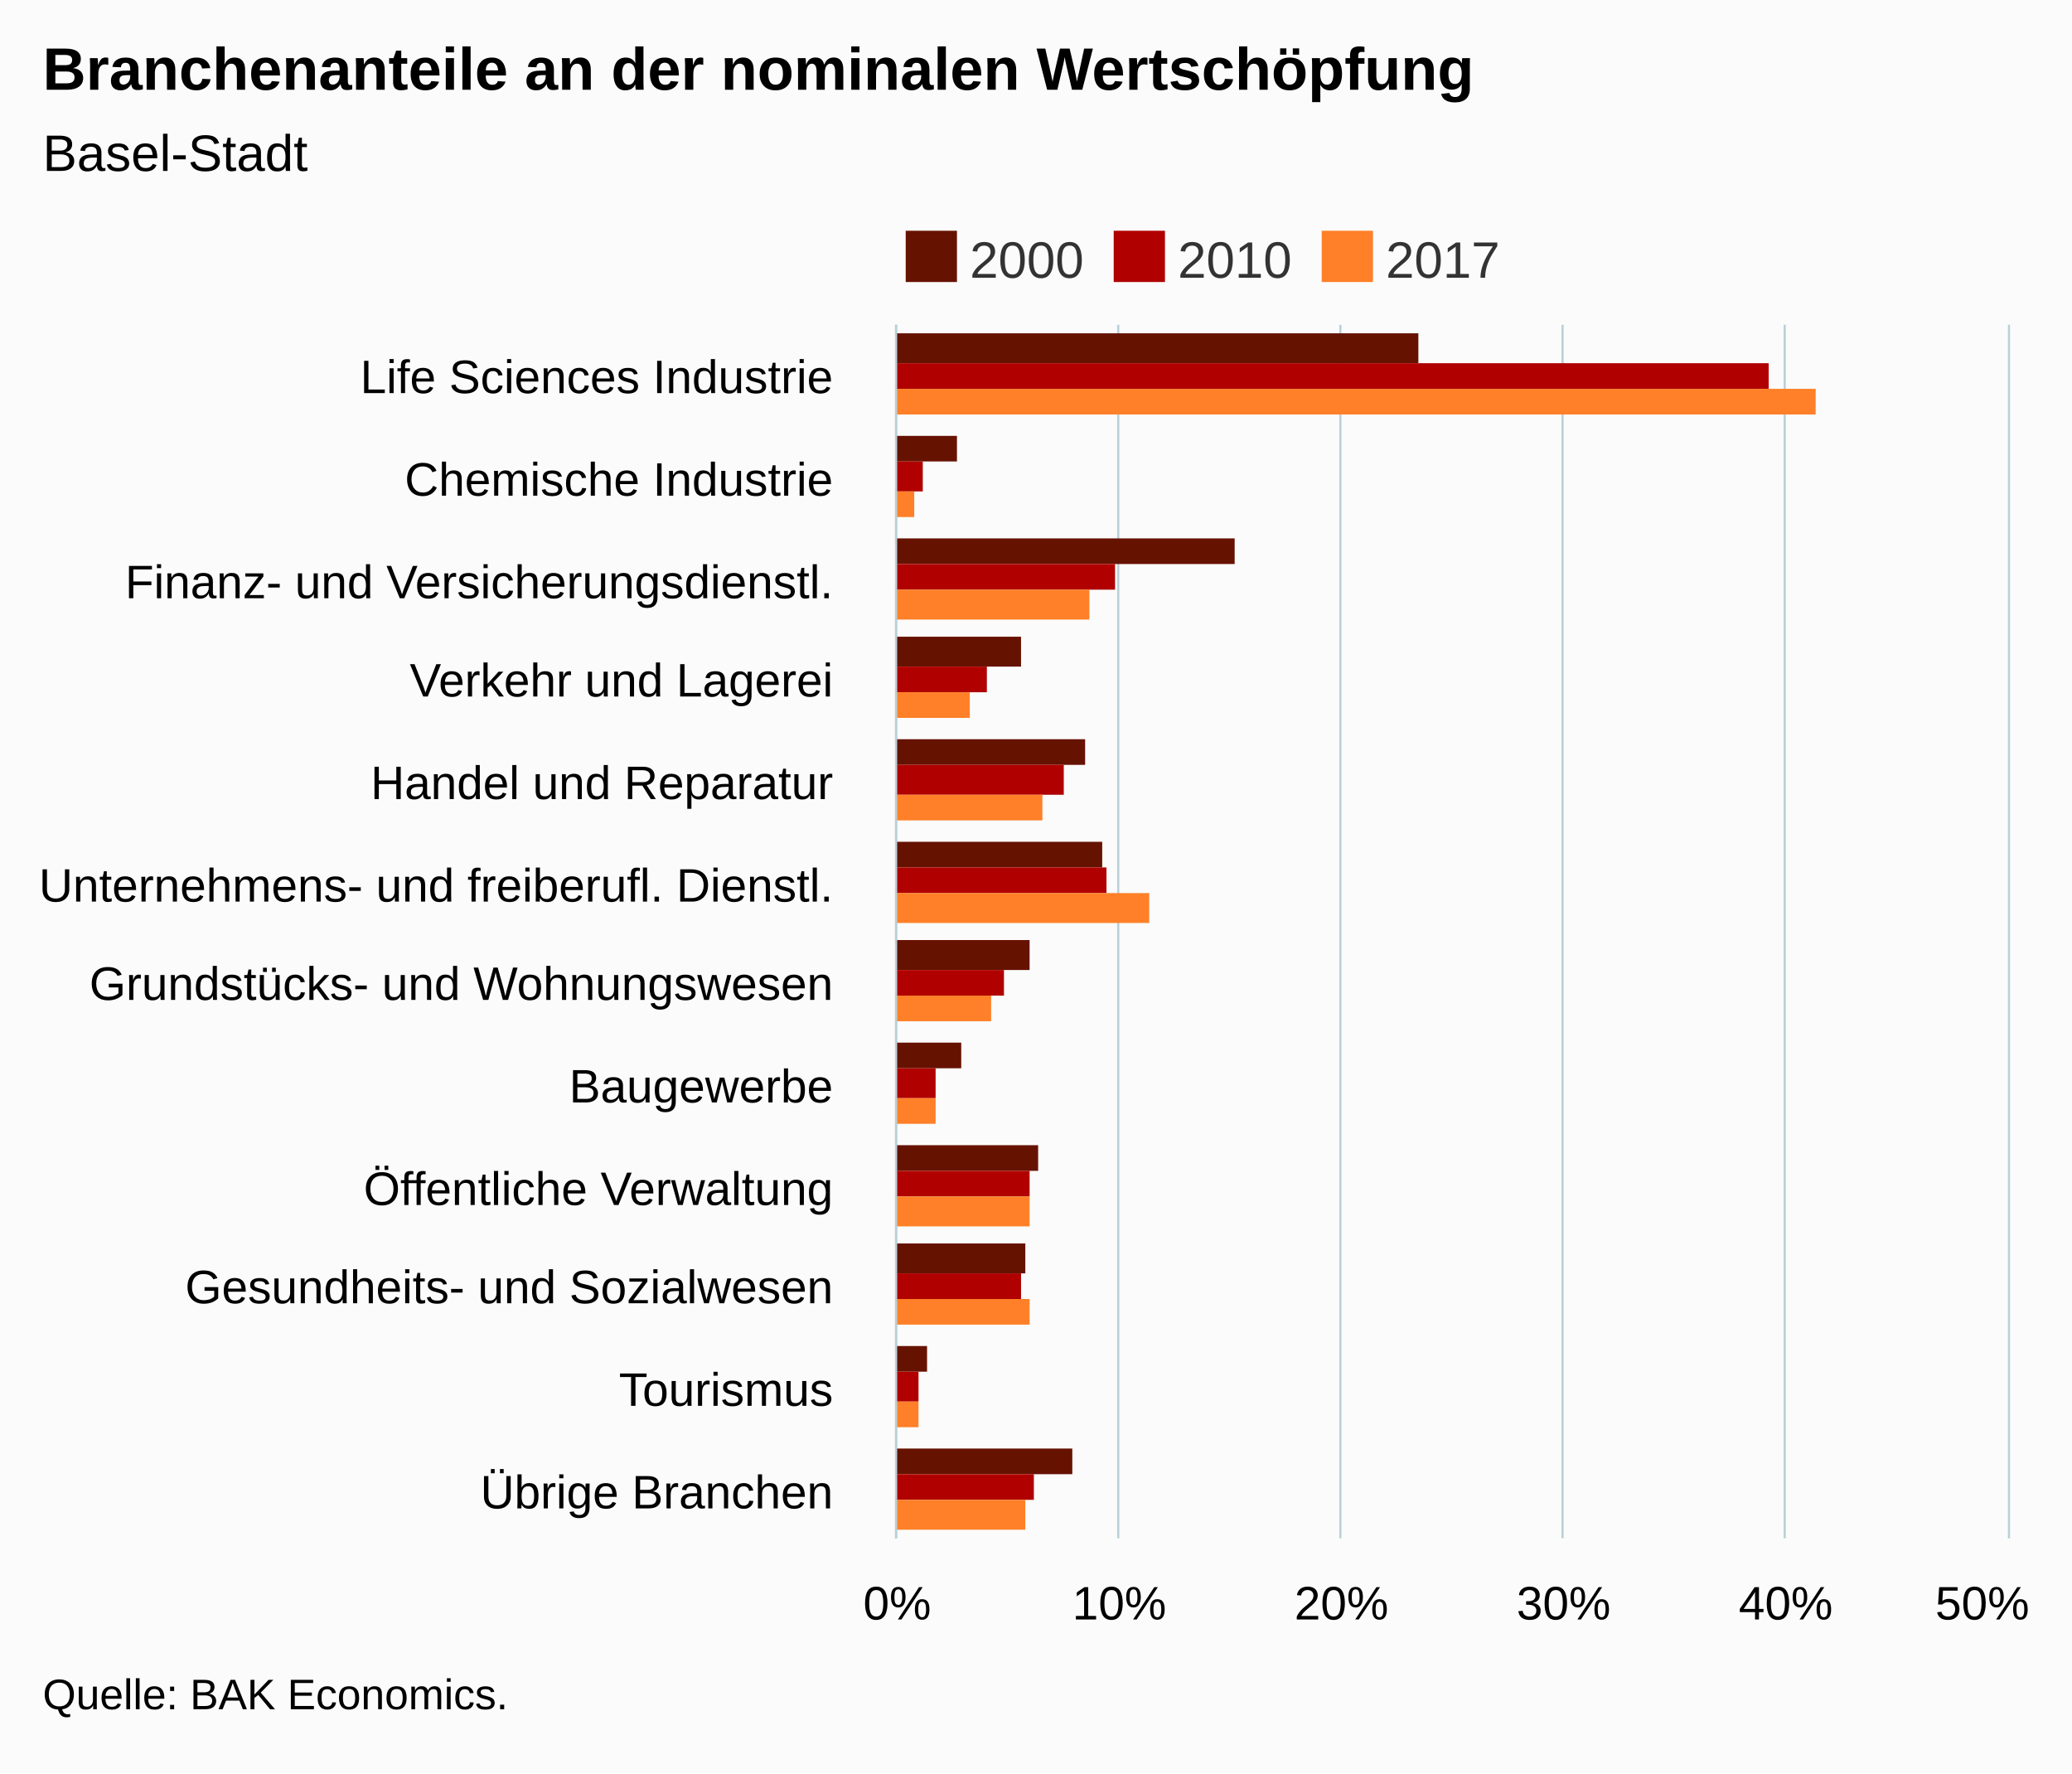
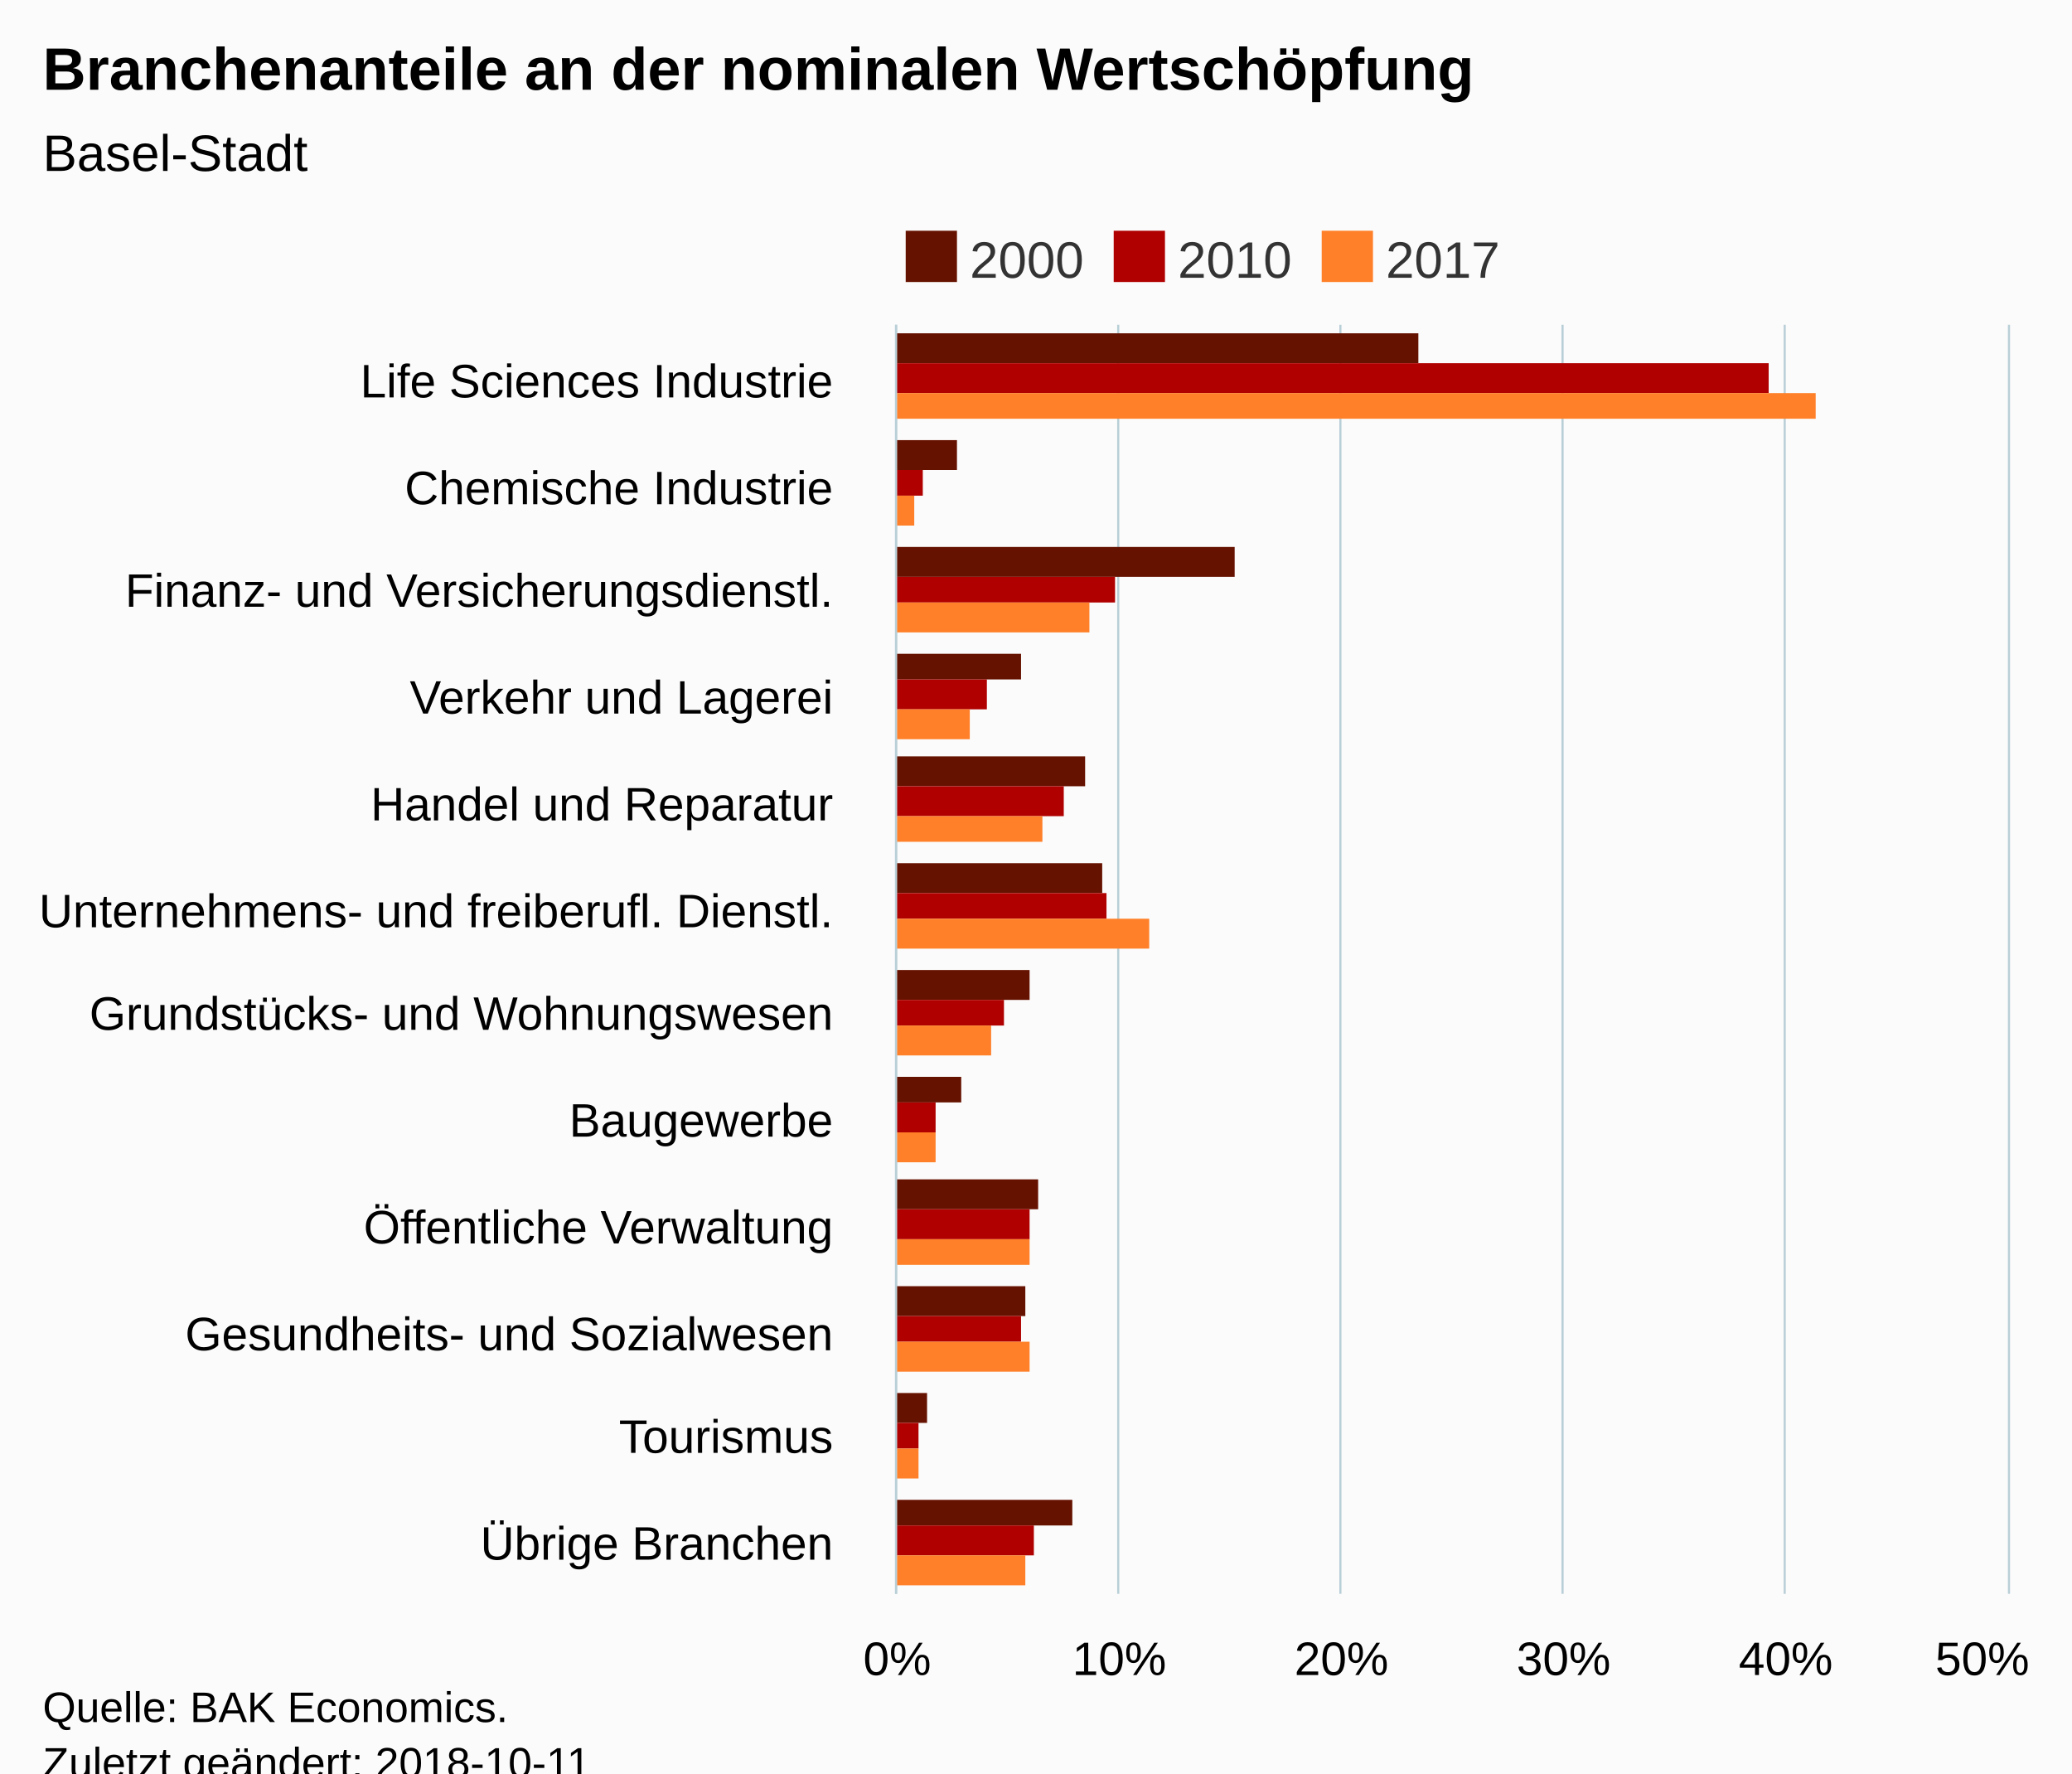
<svg xmlns="http://www.w3.org/2000/svg" version="1.1" class="highcharts-root" style="font-family:Arial;font-size:12px;" viewBox="0 0 485 415">
  <defs>
-     <clipPath id="highcharts-1g9hqmc-6">
-       <rect x="0" y="0" width="284" height="260" fill="none" />
+     <clipPath id="highcharts-hoxsdgw-6">
+       <rect x="0" y="0" width="297" height="260" fill="none" />
    </clipPath>
-     <clipPath id="highcharts-1g9hqmc-7">
-       <rect x="0" y="0" width="284" height="260" fill="none" />
+     <clipPath id="highcharts-hoxsdgw-7">
+       <rect x="0" y="0" width="297" height="260" fill="none" />
    </clipPath>
  </defs>
-   <rect fill="#fbfbfb" class="highcharts-background" x="0" y="0" width="485" height="415" rx="0" ry="0" />
-   <rect fill="none" class="highcharts-plot-background" x="210" y="76" width="260" height="284" />
+   <rect fill="#fbfbfb" class="highcharts-background" x="0" y="0" width="485" height="428" rx="0" ry="0" />
+   <rect fill="none" class="highcharts-plot-background" x="210" y="76" width="260" height="297" />
  <g class="highcharts-pane-group" data-z-index="0" />
  <g class="highcharts-grid highcharts-xaxis-grid " data-z-index="1">
-     <path fill="none" data-z-index="1" class="highcharts-grid-line" d="M 210 100.5 L 470 100.5" opacity="1" />
-     <path fill="none" data-z-index="1" class="highcharts-grid-line" d="M 210 123.5 L 470 123.5" opacity="1" />
-     <path fill="none" data-z-index="1" class="highcharts-grid-line" d="M 210 147.5 L 470 147.5" opacity="1" />
-     <path fill="none" data-z-index="1" class="highcharts-grid-line" d="M 210 171.5 L 470 171.5" opacity="1" />
-     <path fill="none" data-z-index="1" class="highcharts-grid-line" d="M 210 194.5 L 470 194.5" opacity="1" />
-     <path fill="none" data-z-index="1" class="highcharts-grid-line" d="M 210 218.5 L 470 218.5" opacity="1" />
-     <path fill="none" data-z-index="1" class="highcharts-grid-line" d="M 210 242.5 L 470 242.5" opacity="1" />
-     <path fill="none" data-z-index="1" class="highcharts-grid-line" d="M 210 265.5 L 470 265.5" opacity="1" />
-     <path fill="none" data-z-index="1" class="highcharts-grid-line" d="M 210 289.5 L 470 289.5" opacity="1" />
-     <path fill="none" data-z-index="1" class="highcharts-grid-line" d="M 210 313.5 L 470 313.5" opacity="1" />
-     <path fill="none" data-z-index="1" class="highcharts-grid-line" d="M 210 336.5 L 470 336.5" opacity="1" />
-     <path fill="none" data-z-index="1" class="highcharts-grid-line" d="M 210 360.5 L 470 360.5" opacity="1" />
+     <path fill="none" data-z-index="1" class="highcharts-grid-line" d="M 210 101.5 L 470 101.5" opacity="1" />
+     <path fill="none" data-z-index="1" class="highcharts-grid-line" d="M 210 126.5 L 470 126.5" opacity="1" />
+     <path fill="none" data-z-index="1" class="highcharts-grid-line" d="M 210 150.5 L 470 150.5" opacity="1" />
+     <path fill="none" data-z-index="1" class="highcharts-grid-line" d="M 210 175.5 L 470 175.5" opacity="1" />
+     <path fill="none" data-z-index="1" class="highcharts-grid-line" d="M 210 200.5 L 470 200.5" opacity="1" />
+     <path fill="none" data-z-index="1" class="highcharts-grid-line" d="M 210 225.5 L 470 225.5" opacity="1" />
+     <path fill="none" data-z-index="1" class="highcharts-grid-line" d="M 210 249.5 L 470 249.5" opacity="1" />
+     <path fill="none" data-z-index="1" class="highcharts-grid-line" d="M 210 274.5 L 470 274.5" opacity="1" />
+     <path fill="none" data-z-index="1" class="highcharts-grid-line" d="M 210 299.5 L 470 299.5" opacity="1" />
+     <path fill="none" data-z-index="1" class="highcharts-grid-line" d="M 210 324.5 L 470 324.5" opacity="1" />
+     <path fill="none" data-z-index="1" class="highcharts-grid-line" d="M 210 348.5 L 470 348.5" opacity="1" />
+     <path fill="none" data-z-index="1" class="highcharts-grid-line" d="M 210 373.5 L 470 373.5" opacity="1" />
    <path fill="none" data-z-index="1" class="highcharts-grid-line" d="M 210 76.5 L 470 76.5" opacity="1" />
  </g>
  <g class="highcharts-grid highcharts-yaxis-grid " data-z-index="1">
-     <path fill="none" stroke="#B9CFD7" stroke-width="0.5" data-z-index="1" class="highcharts-grid-line" d="M 209.75 76 L 209.75 360" opacity="1" />
-     <path fill="none" stroke="#B9CFD7" stroke-width="0.5" data-z-index="1" class="highcharts-grid-line" d="M 261.75 76 L 261.75 360" opacity="1" />
-     <path fill="none" stroke="#B9CFD7" stroke-width="0.5" data-z-index="1" class="highcharts-grid-line" d="M 313.75 76 L 313.75 360" opacity="1" />
-     <path fill="none" stroke="#B9CFD7" stroke-width="0.5" data-z-index="1" class="highcharts-grid-line" d="M 365.75 76 L 365.75 360" opacity="1" />
-     <path fill="none" stroke="#B9CFD7" stroke-width="0.5" data-z-index="1" class="highcharts-grid-line" d="M 417.75 76 L 417.75 360" opacity="1" />
-     <path fill="none" stroke="#B9CFD7" stroke-width="0.5" data-z-index="1" class="highcharts-grid-line" d="M 470.25 76 L 470.25 360" opacity="1" />
+     <path fill="none" stroke="#B9CFD7" stroke-width="0.5" data-z-index="1" class="highcharts-grid-line" d="M 209.75 76 L 209.75 373" opacity="1" />
+     <path fill="none" stroke="#B9CFD7" stroke-width="0.5" data-z-index="1" class="highcharts-grid-line" d="M 261.75 76 L 261.75 373" opacity="1" />
+     <path fill="none" stroke="#B9CFD7" stroke-width="0.5" data-z-index="1" class="highcharts-grid-line" d="M 313.75 76 L 313.75 373" opacity="1" />
+     <path fill="none" stroke="#B9CFD7" stroke-width="0.5" data-z-index="1" class="highcharts-grid-line" d="M 365.75 76 L 365.75 373" opacity="1" />
+     <path fill="none" stroke="#B9CFD7" stroke-width="0.5" data-z-index="1" class="highcharts-grid-line" d="M 417.75 76 L 417.75 373" opacity="1" />
+     <path fill="none" stroke="#B9CFD7" stroke-width="0.5" data-z-index="1" class="highcharts-grid-line" d="M 470.25 76 L 470.25 373" opacity="1" />
  </g>
-   <rect fill="none" class="highcharts-plot-border" data-z-index="1" x="210" y="76" width="260" height="284" />
+   <rect fill="none" class="highcharts-plot-border" data-z-index="1" x="210" y="76" width="260" height="297" />
  <g class="highcharts-axis highcharts-xaxis " data-z-index="2">
-     <path fill="none" class="highcharts-axis-line" stroke="#B9CFD7" stroke-width="0.5" data-z-index="7" d="M 209.75 76 L 209.75 360" />
+     <path fill="none" class="highcharts-axis-line" stroke="#B9CFD7" stroke-width="0.5" data-z-index="7" d="M 209.75 76 L 209.75 373" />
  </g>
  <g class="highcharts-axis highcharts-yaxis " data-z-index="2">
-     <path fill="none" class="highcharts-axis-line" data-z-index="7" d="M 210 360 L 470 360" />
+     <path fill="none" class="highcharts-axis-line" data-z-index="7" d="M 210 373 L 470 373" />
  </g>
  <g class="highcharts-series-group" data-z-index="3">
-     <g data-z-index="0.1" class="highcharts-series highcharts-series-0 highcharts-column-series " transform="translate(470,360) rotate(90) scale(-1,1) scale(1 1)" clip-path="url(#highcharts-1g9hqmc-7)">
-       <rect x="275" y="138" width="7" height="123" fill="#661200" class="highcharts-point" />
-       <rect x="252" y="246" width="6" height="15" fill="#661200" class="highcharts-point" />
-       <rect x="228" y="181" width="6" height="80" fill="#661200" class="highcharts-point" />
-       <rect x="204" y="231" width="7" height="30" fill="#661200" class="highcharts-point" />
-       <rect x="181" y="216" width="6" height="45" fill="#661200" class="highcharts-point" />
-       <rect x="157" y="212" width="6" height="49" fill="#661200" class="highcharts-point" />
-       <rect x="133" y="229" width="7" height="32" fill="#661200" class="highcharts-point" />
-       <rect x="110" y="245" width="6" height="16" fill="#661200" class="highcharts-point" />
-       <rect x="86" y="227" width="6" height="34" fill="#661200" class="highcharts-point" />
-       <rect x="62" y="230" width="7" height="31" fill="#661200" class="highcharts-point" />
-       <rect x="39" y="253" width="6" height="8" fill="#661200" class="highcharts-point" />
-       <rect x="15" y="219" width="6" height="42" fill="#661200" class="highcharts-point" />
+     <g data-z-index="0.1" class="highcharts-series highcharts-series-0 highcharts-column-series " transform="translate(470,373) rotate(90) scale(-1,1) scale(1 1)" clip-path="url(#highcharts-hoxsdgw-7)">
+       <rect x="288" y="138" width="7" height="123" fill="#661200" class="highcharts-point" />
+       <rect x="263" y="246" width="7" height="15" fill="#661200" class="highcharts-point" />
+       <rect x="238" y="181" width="7" height="80" fill="#661200" class="highcharts-point" />
+       <rect x="214" y="231" width="6" height="30" fill="#661200" class="highcharts-point" />
+       <rect x="189" y="216" width="7" height="45" fill="#661200" class="highcharts-point" />
+       <rect x="164" y="212" width="7" height="49" fill="#661200" class="highcharts-point" />
+       <rect x="139" y="229" width="7" height="32" fill="#661200" class="highcharts-point" />
+       <rect x="115" y="245" width="6" height="16" fill="#661200" class="highcharts-point" />
+       <rect x="90" y="227" width="7" height="34" fill="#661200" class="highcharts-point" />
+       <rect x="65" y="230" width="7" height="31" fill="#661200" class="highcharts-point" />
+       <rect x="40" y="253" width="7" height="8" fill="#661200" class="highcharts-point" />
+       <rect x="16" y="219" width="6" height="42" fill="#661200" class="highcharts-point" />
    </g>
-     <g data-z-index="0.1" class="highcharts-markers highcharts-series-0 highcharts-column-series " transform="translate(470,360) rotate(90) scale(-1,1) scale(1 1)" clip-path="none" />
-     <g data-z-index="0.1" class="highcharts-series highcharts-series-1 highcharts-column-series " transform="translate(470,360) rotate(90) scale(-1,1) scale(1 1)" clip-path="url(#highcharts-1g9hqmc-7)">
-       <rect x="269" y="56" width="6" height="205" fill="#b00000" class="highcharts-point" />
-       <rect x="245" y="254" width="7" height="7" fill="#b00000" class="highcharts-point" />
-       <rect x="222" y="209" width="6" height="52" fill="#b00000" class="highcharts-point" />
-       <rect x="198" y="239" width="6" height="22" fill="#b00000" class="highcharts-point" />
-       <rect x="174" y="221" width="7" height="40" fill="#b00000" class="highcharts-point" />
-       <rect x="151" y="211" width="6" height="50" fill="#b00000" class="highcharts-point" />
-       <rect x="127" y="235" width="6" height="26" fill="#b00000" class="highcharts-point" />
-       <rect x="103" y="251" width="7" height="10" fill="#b00000" class="highcharts-point" />
-       <rect x="80" y="229" width="6" height="32" fill="#b00000" class="highcharts-point" />
-       <rect x="56" y="231" width="6" height="30" fill="#b00000" class="highcharts-point" />
-       <rect x="32" y="255" width="7" height="6" fill="#b00000" class="highcharts-point" />
-       <rect x="9" y="228" width="6" height="33" fill="#b00000" class="highcharts-point" />
+     <g data-z-index="0.1" class="highcharts-markers highcharts-series-0 highcharts-column-series " transform="translate(470,373) rotate(90) scale(-1,1) scale(1 1)" clip-path="none" />
+     <g data-z-index="0.1" class="highcharts-series highcharts-series-1 highcharts-column-series " transform="translate(470,373) rotate(90) scale(-1,1) scale(1 1)" clip-path="url(#highcharts-hoxsdgw-7)">
+       <rect x="281" y="56" width="7" height="205" fill="#b00000" class="highcharts-point" />
+       <rect x="257" y="254" width="6" height="7" fill="#b00000" class="highcharts-point" />
+       <rect x="232" y="209" width="6" height="52" fill="#b00000" class="highcharts-point" />
+       <rect x="207" y="239" width="7" height="22" fill="#b00000" class="highcharts-point" />
+       <rect x="182" y="221" width="7" height="40" fill="#b00000" class="highcharts-point" />
+       <rect x="158" y="211" width="6" height="50" fill="#b00000" class="highcharts-point" />
+       <rect x="133" y="235" width="6" height="26" fill="#b00000" class="highcharts-point" />
+       <rect x="108" y="251" width="7" height="10" fill="#b00000" class="highcharts-point" />
+       <rect x="83" y="229" width="7" height="32" fill="#b00000" class="highcharts-point" />
+       <rect x="59" y="231" width="6" height="30" fill="#b00000" class="highcharts-point" />
+       <rect x="34" y="255" width="6" height="6" fill="#b00000" class="highcharts-point" />
+       <rect x="9" y="228" width="7" height="33" fill="#b00000" class="highcharts-point" />
    </g>
-     <g data-z-index="0.1" class="highcharts-markers highcharts-series-1 highcharts-column-series " transform="translate(470,360) rotate(90) scale(-1,1) scale(1 1)" clip-path="none" />
-     <g data-z-index="0.1" class="highcharts-series highcharts-series-2 highcharts-column-series " transform="translate(470,360) rotate(90) scale(-1,1) scale(1 1)" clip-path="url(#highcharts-1g9hqmc-7)">
-       <rect x="263" y="45" width="6" height="216" fill="#ff8028" class="highcharts-point" />
-       <rect x="239" y="256" width="6" height="5" fill="#ff8028" class="highcharts-point" />
-       <rect x="215" y="215" width="7" height="46" fill="#ff8028" class="highcharts-point" />
-       <rect x="192" y="243" width="6" height="18" fill="#ff8028" class="highcharts-point" />
-       <rect x="168" y="226" width="6" height="35" fill="#ff8028" class="highcharts-point" />
-       <rect x="144" y="201" width="7" height="60" fill="#ff8028" class="highcharts-point" />
-       <rect x="121" y="238" width="6" height="23" fill="#ff8028" class="highcharts-point" />
-       <rect x="97" y="251" width="6" height="10" fill="#ff8028" class="highcharts-point" />
-       <rect x="73" y="229" width="7" height="32" fill="#ff8028" class="highcharts-point" />
-       <rect x="50" y="229" width="6" height="32" fill="#ff8028" class="highcharts-point" />
-       <rect x="26" y="255" width="6" height="6" fill="#ff8028" class="highcharts-point" />
+     <g data-z-index="0.1" class="highcharts-markers highcharts-series-1 highcharts-column-series " transform="translate(470,373) rotate(90) scale(-1,1) scale(1 1)" clip-path="none" />
+     <g data-z-index="0.1" class="highcharts-series highcharts-series-2 highcharts-column-series " transform="translate(470,373) rotate(90) scale(-1,1) scale(1 1)" clip-path="url(#highcharts-hoxsdgw-7)">
+       <rect x="275" y="45" width="6" height="216" fill="#ff8028" class="highcharts-point" />
+       <rect x="250" y="256" width="7" height="5" fill="#ff8028" class="highcharts-point" />
+       <rect x="225" y="215" width="7" height="46" fill="#ff8028" class="highcharts-point" />
+       <rect x="200" y="243" width="7" height="18" fill="#ff8028" class="highcharts-point" />
+       <rect x="176" y="226" width="6" height="35" fill="#ff8028" class="highcharts-point" />
+       <rect x="151" y="201" width="7" height="60" fill="#ff8028" class="highcharts-point" />
+       <rect x="126" y="238" width="7" height="23" fill="#ff8028" class="highcharts-point" />
+       <rect x="101" y="251" width="7" height="10" fill="#ff8028" class="highcharts-point" />
+       <rect x="77" y="229" width="6" height="32" fill="#ff8028" class="highcharts-point" />
+       <rect x="52" y="229" width="7" height="32" fill="#ff8028" class="highcharts-point" />
+       <rect x="27" y="255" width="7" height="6" fill="#ff8028" class="highcharts-point" />
      <rect x="2" y="230" width="7" height="31" fill="#ff8028" class="highcharts-point" />
    </g>
-     <g data-z-index="0.1" class="highcharts-markers highcharts-series-2 highcharts-column-series " transform="translate(470,360) rotate(90) scale(-1,1) scale(1 1)" clip-path="none" />
+     <g data-z-index="0.1" class="highcharts-markers highcharts-series-2 highcharts-column-series " transform="translate(470,373) rotate(90) scale(-1,1) scale(1 1)" clip-path="none" />
  </g>
  <text x="10" text-anchor="start" class="highcharts-title" data-z-index="4" style="color:#000000;font-size:14px;font-weight:bold;fill:#000000;" y="21">
    <tspan>Branchenanteile an der nominalen Wertschöpfung</tspan>
  </text>
  <text x="10" text-anchor="start" class="highcharts-subtitle" data-z-index="4" style="color:#000000;font-size:12px;font-weight:normal;font-family:Arial;fill:#000000;" y="40">
    <tspan>Basel-Stadt</tspan>
  </text>
  <g class="highcharts-legend" data-z-index="7" transform="translate(210,55)">
    <rect fill="none" class="highcharts-legend-box" rx="0" ry="0" x="0" y="0" width="141" height="9" visibility="visible" />
    <g data-z-index="1">
      <g>
        <g class="highcharts-legend-item highcharts-column-series highcharts-color-undefined highcharts-series-0" data-z-index="1" transform="translate(0,-5)">
          <text x="17" style="color:#333333;font-size:12px;font-weight:normal;cursor:pointer;whitspace:nowrap;fill:#333333;" text-anchor="start" data-z-index="2" y="15">
            <tspan>2000</tspan>
          </text>
          <rect x="2" y="4" width="12" height="12" fill="#661200" class="highcharts-point" data-z-index="3" />
        </g>
        <g class="highcharts-legend-item highcharts-column-series highcharts-color-undefined highcharts-series-1" data-z-index="1" transform="translate(48.6875,-5)">
          <text x="17" y="15" style="color:#333333;font-size:12px;font-weight:normal;cursor:pointer;whitspace:nowrap;fill:#333333;" text-anchor="start" data-z-index="2">
            <tspan>2010</tspan>
          </text>
          <rect x="2" y="4" width="12" height="12" fill="#b00000" class="highcharts-point" data-z-index="3" />
        </g>
        <g class="highcharts-legend-item highcharts-column-series highcharts-color-undefined highcharts-series-2" data-z-index="1" transform="translate(97.375,-5)">
          <text x="17" y="15" style="color:#333333;font-size:12px;font-weight:normal;cursor:pointer;whitspace:nowrap;fill:#333333;" text-anchor="start" data-z-index="2">
            <tspan>2017</tspan>
          </text>
          <rect x="2" y="4" width="12" height="12" fill="#ff8028" class="highcharts-point" data-z-index="3" />
        </g>
      </g>
    </g>
  </g>
  <g class="highcharts-axis-labels highcharts-xaxis-labels " data-z-index="7">
-     <text x="195" style="color:#000000;cursor:default;font-size:11px;fill:#000000;" text-anchor="end" transform="translate(0,0)" y="92" opacity="1">
+     <text x="195" style="color:#000000;cursor:default;font-size:11px;fill:#000000;" text-anchor="end" transform="translate(0,0)" y="93" opacity="1">
      <tspan>Life Sciences Industrie</tspan>
    </text>
-     <text x="195" style="color:#000000;cursor:default;font-size:11px;fill:#000000;" text-anchor="end" transform="translate(0,0)" y="116" opacity="1">
+     <text x="195" style="color:#000000;cursor:default;font-size:11px;fill:#000000;" text-anchor="end" transform="translate(0,0)" y="118" opacity="1">
      <tspan>Chemische Industrie</tspan>
    </text>
-     <text x="195" style="color:#000000;cursor:default;font-size:11px;fill:#000000;" text-anchor="end" transform="translate(0,0)" y="140" opacity="1">
+     <text x="195" style="color:#000000;cursor:default;font-size:11px;fill:#000000;" text-anchor="end" transform="translate(0,0)" y="142" opacity="1">
      <tspan>Finanz- und Versicherungsdienstl.</tspan>
    </text>
-     <text x="195" style="color:#000000;cursor:default;font-size:11px;fill:#000000;" text-anchor="end" transform="translate(0,0)" y="163" opacity="1">
+     <text x="195" style="color:#000000;cursor:default;font-size:11px;fill:#000000;" text-anchor="end" transform="translate(0,0)" y="167" opacity="1">
      <tspan>Verkehr und Lagerei</tspan>
    </text>
-     <text x="195" style="color:#000000;cursor:default;font-size:11px;fill:#000000;" text-anchor="end" transform="translate(0,0)" y="187" opacity="1">
+     <text x="195" style="color:#000000;cursor:default;font-size:11px;fill:#000000;" text-anchor="end" transform="translate(0,0)" y="192" opacity="1">
      <tspan>Handel und Reparatur</tspan>
    </text>
-     <text x="195" style="color:#000000;cursor:default;font-size:11px;fill:#000000;" text-anchor="end" transform="translate(0,0)" y="211" opacity="1">
+     <text x="195" style="color:#000000;cursor:default;font-size:11px;fill:#000000;" text-anchor="end" transform="translate(0,0)" y="217" opacity="1">
      <tspan>Unternehmens- und freiberufl. Dienstl.</tspan>
    </text>
-     <text x="195" style="color:#000000;cursor:default;font-size:11px;fill:#000000;" text-anchor="end" transform="translate(0,0)" y="234" opacity="1">
+     <text x="195" style="color:#000000;cursor:default;font-size:11px;fill:#000000;" text-anchor="end" transform="translate(0,0)" y="241" opacity="1">
      <tspan>Grundstücks- und Wohnungswesen</tspan>
    </text>
-     <text x="195" style="color:#000000;cursor:default;font-size:11px;fill:#000000;" text-anchor="end" transform="translate(0,0)" y="258" opacity="1">Baugewerbe</text>
-     <text x="195" style="color:#000000;cursor:default;font-size:11px;fill:#000000;" text-anchor="end" transform="translate(0,0)" y="282" opacity="1">
+     <text x="195" style="color:#000000;cursor:default;font-size:11px;fill:#000000;" text-anchor="end" transform="translate(0,0)" y="266" opacity="1">Baugewerbe</text>
+     <text x="195" style="color:#000000;cursor:default;font-size:11px;fill:#000000;" text-anchor="end" transform="translate(0,0)" y="291" opacity="1">
      <tspan>Öffentliche Verwaltung</tspan>
    </text>
-     <text x="195" style="color:#000000;cursor:default;font-size:11px;fill:#000000;" text-anchor="end" transform="translate(0,0)" y="305" opacity="1">
+     <text x="195" style="color:#000000;cursor:default;font-size:11px;fill:#000000;" text-anchor="end" transform="translate(0,0)" y="316" opacity="1">
      <tspan>Gesundheits- und Sozialwesen</tspan>
    </text>
-     <text x="195" style="color:#000000;cursor:default;font-size:11px;fill:#000000;" text-anchor="end" transform="translate(0,0)" y="329" opacity="1">Tourismus</text>
-     <text x="195" style="color:#000000;cursor:default;font-size:11px;fill:#000000;" text-anchor="end" transform="translate(0,0)" y="353" opacity="1">
+     <text x="195" style="color:#000000;cursor:default;font-size:11px;fill:#000000;" text-anchor="end" transform="translate(0,0)" y="340" opacity="1">Tourismus</text>
+     <text x="195" style="color:#000000;cursor:default;font-size:11px;fill:#000000;" text-anchor="end" transform="translate(0,0)" y="365" opacity="1">
      <tspan>Übrige Branchen</tspan>
    </text>
  </g>
  <g class="highcharts-axis-labels highcharts-yaxis-labels " data-z-index="7">
-     <text x="210" style="color:#000000;cursor:default;font-size:11px;fill:#000000;" text-anchor="middle" transform="translate(0,0)" y="379" opacity="1">0%</text>
-     <text x="262" style="color:#000000;cursor:default;font-size:11px;fill:#000000;" text-anchor="middle" transform="translate(0,0)" y="379" opacity="1">10%</text>
-     <text x="314" style="color:#000000;cursor:default;font-size:11px;fill:#000000;" text-anchor="middle" transform="translate(0,0)" y="379" opacity="1">20%</text>
-     <text x="366" style="color:#000000;cursor:default;font-size:11px;fill:#000000;" text-anchor="middle" transform="translate(0,0)" y="379" opacity="1">30%</text>
-     <text x="418" style="color:#000000;cursor:default;font-size:11px;fill:#000000;" text-anchor="middle" transform="translate(0,0)" y="379" opacity="1">40%</text>
-     <text x="464.008" style="color:#000000;cursor:default;font-size:11px;fill:#000000;" text-anchor="middle" transform="translate(0,0)" y="379" opacity="1">50%</text>
+     <text x="210" style="color:#000000;cursor:default;font-size:11px;fill:#000000;" text-anchor="middle" transform="translate(0,0)" y="392" opacity="1">0%</text>
+     <text x="262" style="color:#000000;cursor:default;font-size:11px;fill:#000000;" text-anchor="middle" transform="translate(0,0)" y="392" opacity="1">10%</text>
+     <text x="314" style="color:#000000;cursor:default;font-size:11px;fill:#000000;" text-anchor="middle" transform="translate(0,0)" y="392" opacity="1">20%</text>
+     <text x="366" style="color:#000000;cursor:default;font-size:11px;fill:#000000;" text-anchor="middle" transform="translate(0,0)" y="392" opacity="1">30%</text>
+     <text x="418" style="color:#000000;cursor:default;font-size:11px;fill:#000000;" text-anchor="middle" transform="translate(0,0)" y="392" opacity="1">40%</text>
+     <text x="464.008" style="color:#000000;cursor:default;font-size:11px;fill:#000000;" text-anchor="middle" transform="translate(0,0)" y="392" opacity="1">50%</text>
  </g>
-   <text x="10" class="highcharts-credits" text-anchor="start" data-z-index="8" style="cursor:default;color:#000000;font-size:10px;fill:#000000;" y="400">
+   <text x="10" class="highcharts-credits" text-anchor="start" data-z-index="8" style="cursor:default;color:#000000;font-size:10px;fill:#000000;" y="403">
    <tspan>Quelle: BAK Economics.</tspan>
+     <tspan x="10" dy="13">Zuletzt geändert: 2018-10-11</tspan>
  </text>
</svg>
